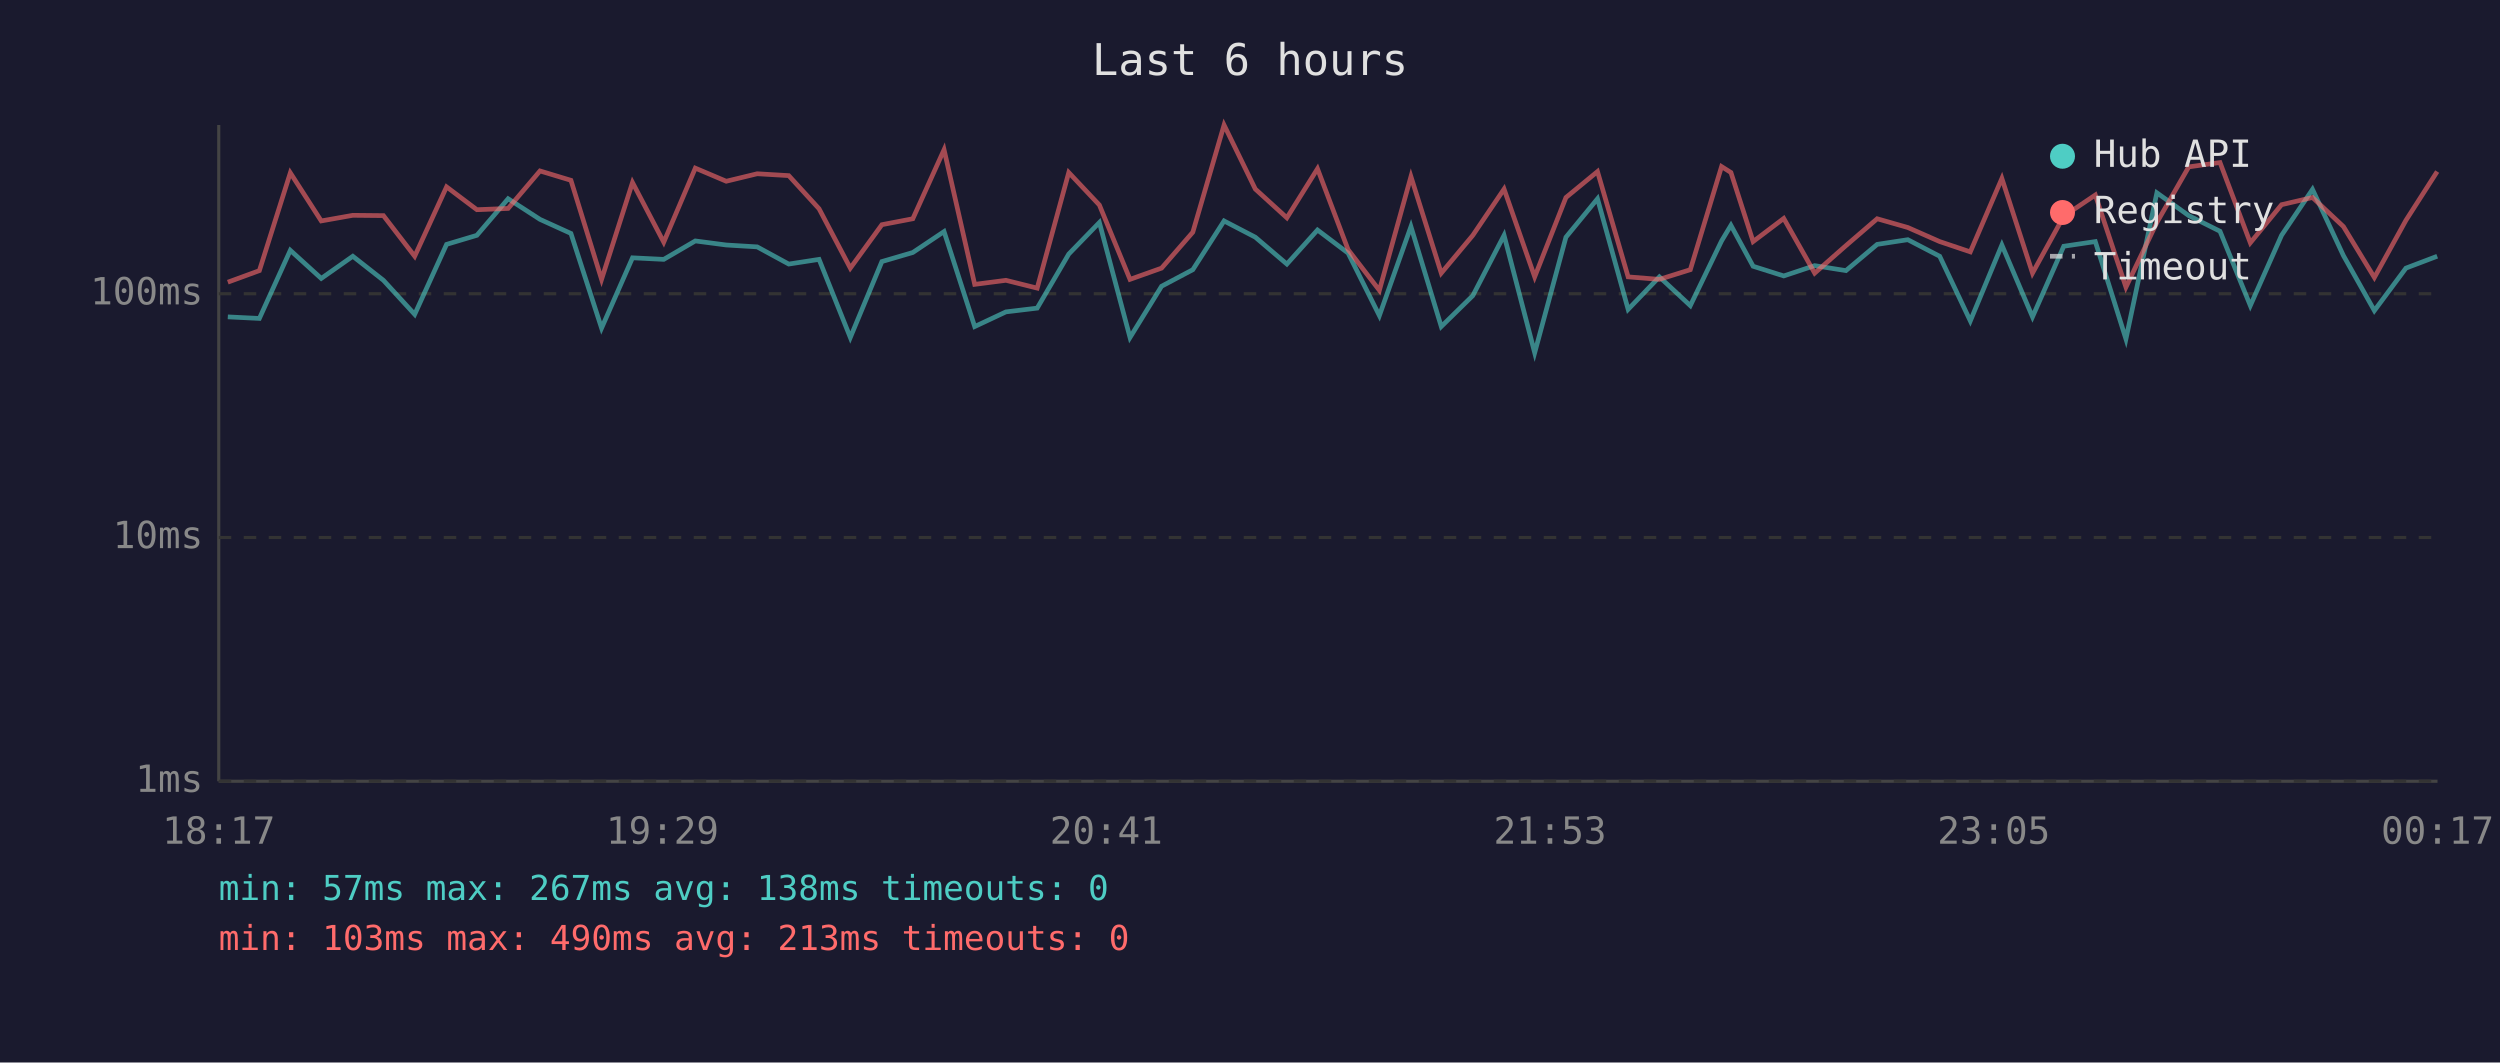
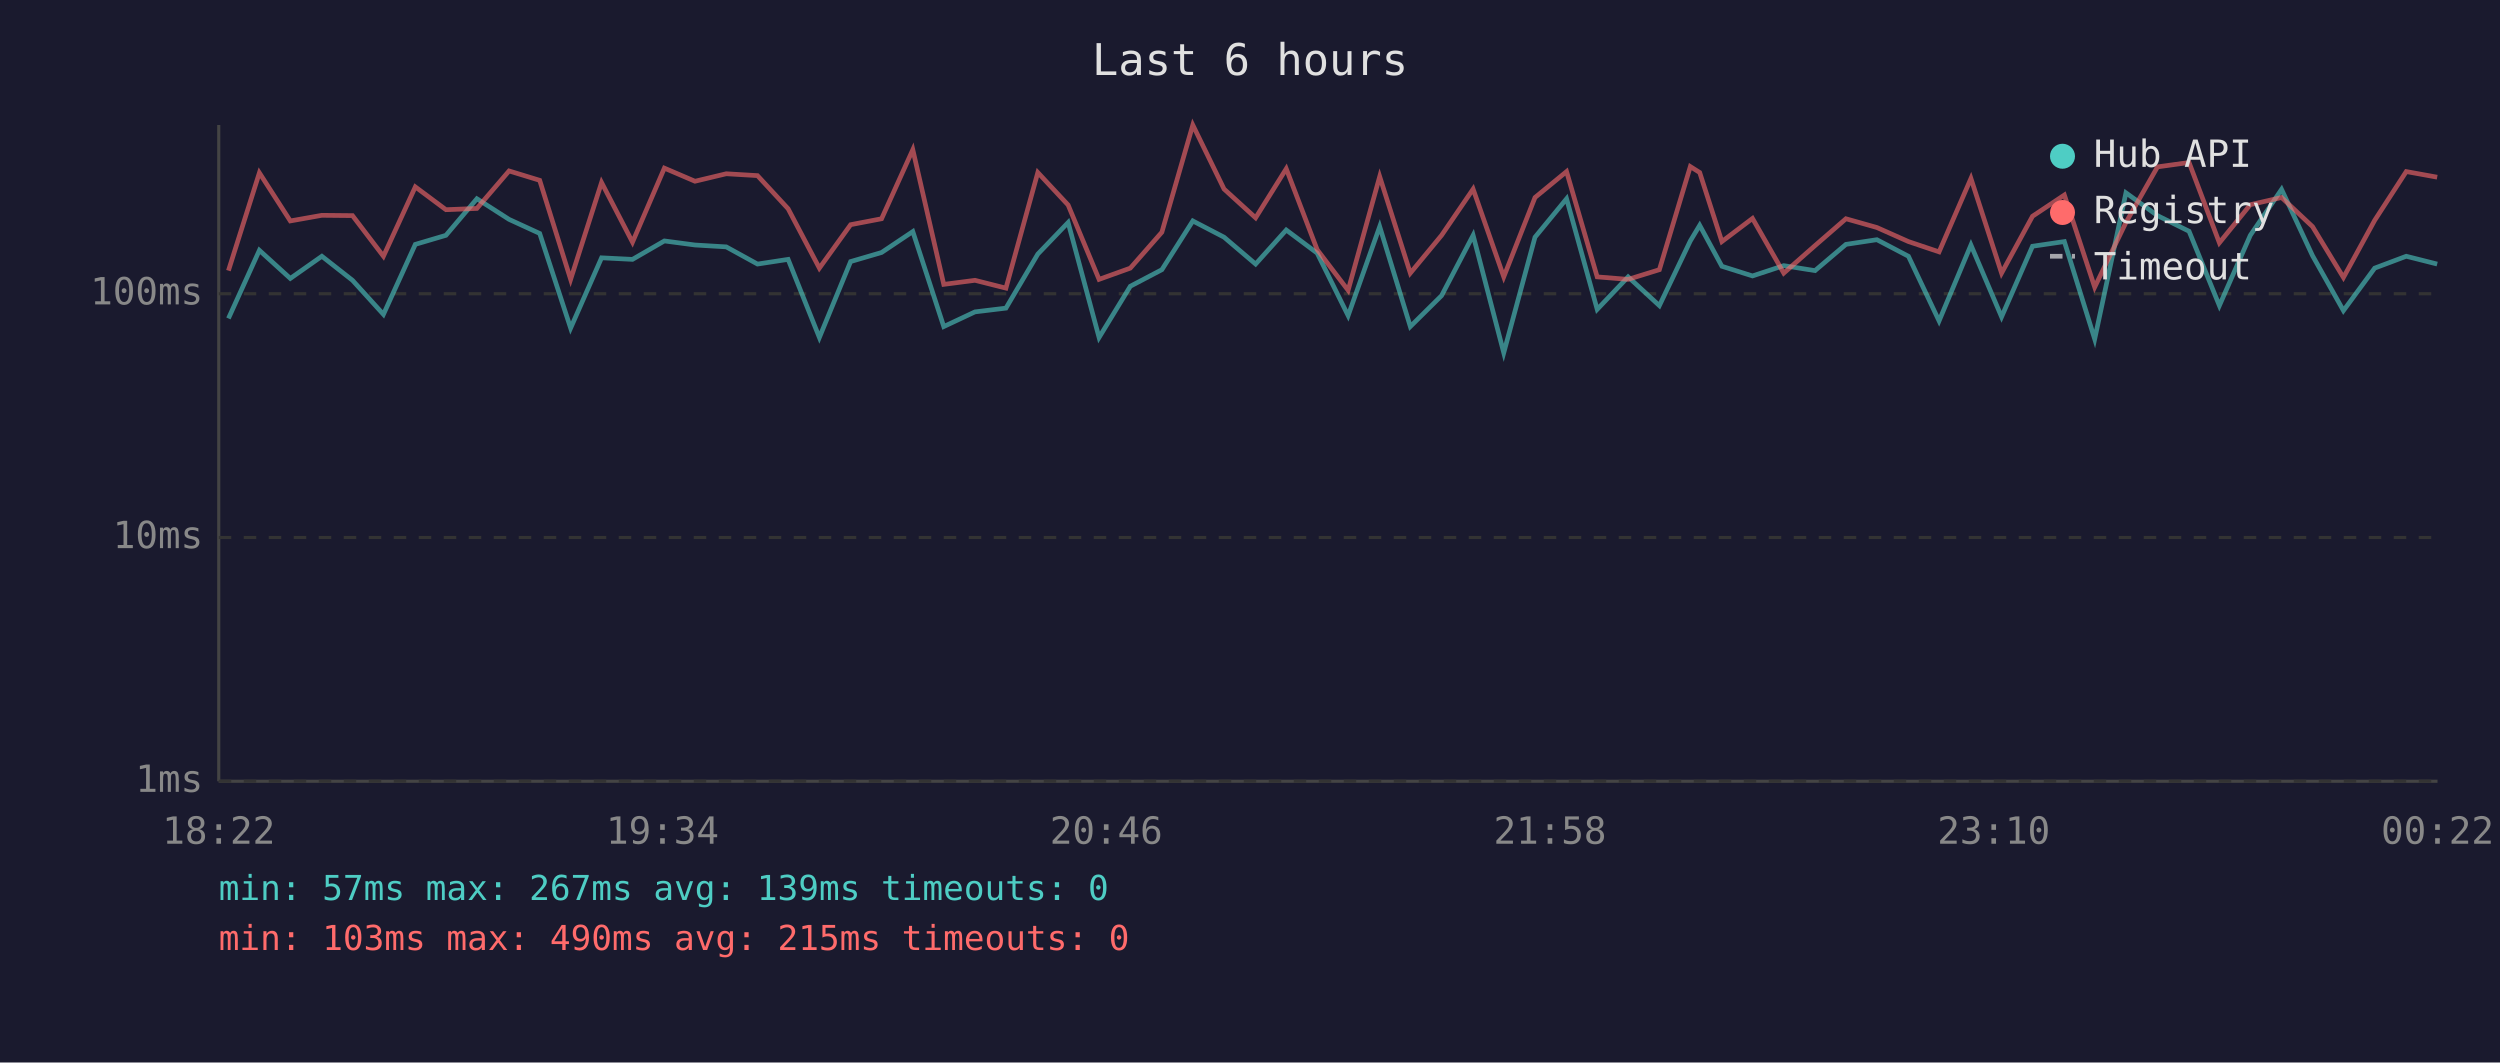
<svg xmlns="http://www.w3.org/2000/svg" viewBox="0 0 800 340" font-family="monospace" font-size="12">
  <rect width="800" height="340" fill="#1a1a2e" />
  <text x="400" y="24" fill="#e0e0e0" font-size="14" text-anchor="middle">Last 6 hours</text>
  <line x1="70" y1="40" x2="70" y2="250" stroke="#444" stroke-width="1" />
  <line x1="70" y1="250" x2="780" y2="250" stroke="#444" stroke-width="1" />
  <line x1="70" y1="250" x2="780" y2="250" stroke="#333" stroke-width="1" stroke-dasharray="4" />
  <text x="65" y="250" fill="#888" text-anchor="end" dominant-baseline="middle">1ms</text>
  <line x1="70" y1="172" x2="780" y2="172" stroke="#333" stroke-width="1" stroke-dasharray="4" />
  <text x="65" y="172" fill="#888" text-anchor="end" dominant-baseline="middle">10ms</text>
  <line x1="70" y1="94" x2="780" y2="94" stroke="#333" stroke-width="1" stroke-dasharray="4" />
  <text x="65" y="94" fill="#888" text-anchor="end" dominant-baseline="middle">100ms</text>
-   <text x="70" y="270" fill="#888" text-anchor="middle">18:17</text>
-   <text x="212" y="270" fill="#888" text-anchor="middle">19:29</text>
-   <text x="354" y="270" fill="#888" text-anchor="middle">20:41</text>
-   <text x="496" y="270" fill="#888" text-anchor="middle">21:53</text>
-   <text x="638" y="270" fill="#888" text-anchor="middle">23:05</text>
-   <text x="780" y="270" fill="#888" text-anchor="middle">00:17</text>
-   <polyline points="72.9,101.4 83.0,101.9 92.9,80.1 102.8,89.1 112.9,82.0 122.7,89.7 132.7,100.6 142.9,78.2 152.6,75.3 162.6,63.6 172.8,70.2 182.7,74.7 192.5,105.0 202.4,82.5 212.4,83.0 222.5,77.1 232.4,78.4 242.3,79.0 252.4,84.5 262.1,83.0 272.1,108.0 282.2,83.7 292.1,80.8 302.1,74.1 311.9,104.5 321.9,99.8 331.9,98.6 342.0,81.3 351.8,71.2 361.6,108.0 371.7,91.6 381.7,86.3 391.7,70.7 401.7,75.9 411.8,84.5 421.6,73.6 431.4,81.0 441.4,101.0 451.5,72.5 461.2,104.5 471.3,94.6 481.3,75.3 491.1,112.9 501.1,75.9 511.2,63.6 521.0,99.0 531.0,88.6 540.9,97.8 550.9,77.1 553.9,72.1 561.0,85.2 570.8,88.3 580.7,85.0 590.7,86.6 600.7,78.2 610.5,76.7 620.7,82.0 630.5,102.7 640.6,78.4 650.4,101.4 660.4,78.8 670.5,77.3 680.3,108.5 690.2,61.7 700.4,69.0 710.4,74.0 720.1,97.8 730.1,75.3 740.0,60.6 749.9,81.8 759.8,99.4 769.9,85.8 779.9,82.0" fill="none" stroke="#4ecdc4" stroke-width="1.5" opacity="0.6" />
-   <polyline points="72.9,90.3 83.0,86.6 92.9,55.3 102.8,70.7 112.9,68.9 122.7,69.0 132.7,82.0 142.9,59.8 152.6,67.1 162.6,66.7 172.8,54.7 182.7,57.7 192.5,89.4 202.4,58.4 212.4,77.5 222.5,53.8 232.4,58.0 242.3,55.6 252.4,56.2 262.1,66.8 272.1,85.8 282.2,71.9 292.1,70.0 302.1,47.9 311.9,91.0 321.9,89.7 331.9,92.2 342.0,55.2 351.8,65.6 361.6,89.4 371.7,85.8 381.7,74.3 391.7,40.0 401.7,60.5 411.8,69.7 421.6,54.0 431.4,79.9 441.4,92.9 451.5,56.5 461.2,87.4 471.3,75.3 481.3,60.5 491.1,88.6 501.1,63.2 511.2,54.9 521.0,88.6 531.0,89.4 540.9,86.3 550.9,53.3 553.9,55.2 561.0,77.3 570.8,69.9 580.7,87.4 590.7,78.6 600.7,70.0 610.5,72.8 620.7,77.3 630.5,80.6 640.6,57.1 650.4,87.4 660.4,69.2 670.5,62.4 680.3,91.9 690.2,71.2 700.4,53.4 710.4,52.0 720.1,77.7 730.1,65.5 740.0,63.2 749.9,72.5 759.8,88.8 769.9,70.5 779.9,54.9" fill="none" stroke="#ff6b6b" stroke-width="1.5" opacity="0.6" />
+   <text x="70" y="270" fill="#888" text-anchor="middle">18:22</text>
+   <text x="212" y="270" fill="#888" text-anchor="middle">19:34</text>
+   <text x="354" y="270" fill="#888" text-anchor="middle">20:46</text>
+   <text x="496" y="270" fill="#888" text-anchor="middle">21:58</text>
+   <text x="638" y="270" fill="#888" text-anchor="middle">23:10</text>
+   <text x="780" y="270" fill="#888" text-anchor="middle">00:22</text>
+   <polyline points="73.1,101.9 83.0,80.1 92.9,89.1 103.0,82.0 112.8,89.7 122.7,100.6 132.9,78.2 142.7,75.3 152.6,63.6 162.9,70.2 172.7,74.7 182.6,105.0 192.5,82.5 202.4,83.0 212.6,77.1 222.4,78.4 232.4,79.0 242.4,84.5 252.2,83.0 262.2,108.0 272.2,83.7 282.1,80.8 292.1,74.1 302.0,104.5 312.0,99.8 321.9,98.6 332.1,81.3 341.8,71.2 351.7,108.0 361.7,91.6 371.8,86.3 381.7,70.7 391.7,75.9 401.8,84.5 411.6,73.6 421.5,81.0 431.4,101.0 441.5,72.5 451.3,104.5 461.3,94.6 471.4,75.3 481.2,112.9 491.2,75.9 501.3,63.6 511.1,99.0 521.0,88.6 531.0,97.8 540.9,77.1 543.9,72.1 551.0,85.2 560.8,88.3 570.8,85.0 580.8,86.6 590.7,78.2 600.6,76.7 610.7,82.0 620.5,102.7 630.7,78.4 640.5,101.4 650.4,78.8 660.6,77.3 670.3,108.5 680.3,61.7 690.4,69.0 700.5,74.0 710.2,97.8 720.1,75.3 730.1,60.6 740.0,81.8 749.9,99.4 759.9,85.8 770.0,82.0 779.9,84.5" fill="none" stroke="#4ecdc4" stroke-width="1.5" opacity="0.6" />
+   <polyline points="73.1,86.6 83.0,55.3 92.9,70.7 103.0,68.9 112.8,69.0 122.7,82.0 132.9,59.8 142.7,67.1 152.6,66.7 162.9,54.7 172.7,57.7 182.6,89.4 192.5,58.4 202.4,77.5 212.6,53.8 222.4,58.0 232.4,55.6 242.4,56.2 252.2,66.8 262.2,85.8 272.2,71.9 282.1,70.0 292.1,47.9 302.0,91.0 312.0,89.7 321.9,92.2 332.1,55.2 341.8,65.6 351.7,89.4 361.7,85.8 371.8,74.3 381.7,40.0 391.7,60.5 401.8,69.7 411.6,54.0 421.5,79.9 431.4,92.9 441.5,56.5 451.3,87.4 461.3,75.3 471.4,60.5 481.2,88.6 491.2,63.2 501.3,54.9 511.1,88.6 521.0,89.4 531.0,86.3 540.9,53.3 543.9,55.2 551.0,77.3 560.8,69.9 570.8,87.4 580.8,78.6 590.7,70.0 600.6,72.8 610.7,77.3 620.5,80.6 630.7,57.1 640.5,87.4 650.4,69.2 660.6,62.4 670.3,91.9 680.3,71.2 690.4,53.4 700.5,52.0 710.2,77.7 720.1,65.5 730.1,63.2 740.0,72.5 749.9,88.8 759.9,70.5 770.0,54.9 779.9,56.7" fill="none" stroke="#ff6b6b" stroke-width="1.5" opacity="0.6" />
  <circle cx="660" cy="50" r="4" fill="#4ecdc4" />
  <text x="670" y="50" fill="#e0e0e0" dominant-baseline="middle">Hub API</text>
  <circle cx="660" cy="68" r="4" fill="#ff6b6b" />
  <text x="670" y="68" fill="#e0e0e0" dominant-baseline="middle">Registry</text>
  <line x1="656" y1="82" x2="664" y2="82" stroke="#e0e0e0" stroke-width="1.5" stroke-dasharray="4,3" opacity="0.7" />
  <text x="670" y="86" fill="#e0e0e0" dominant-baseline="middle">Timeout</text>
-   <text x="70" y="288" fill="#4ecdc4" font-size="11">min: 57ms  max: 267ms  avg: 138ms  timeouts: 0</text>
-   <text x="70" y="304" fill="#ff6b6b" font-size="11">min: 103ms  max: 490ms  avg: 213ms  timeouts: 0</text>
+   <text x="70" y="288" fill="#4ecdc4" font-size="11">min: 57ms  max: 267ms  avg: 139ms  timeouts: 0</text>
+   <text x="70" y="304" fill="#ff6b6b" font-size="11">min: 103ms  max: 490ms  avg: 215ms  timeouts: 0</text>
</svg>
